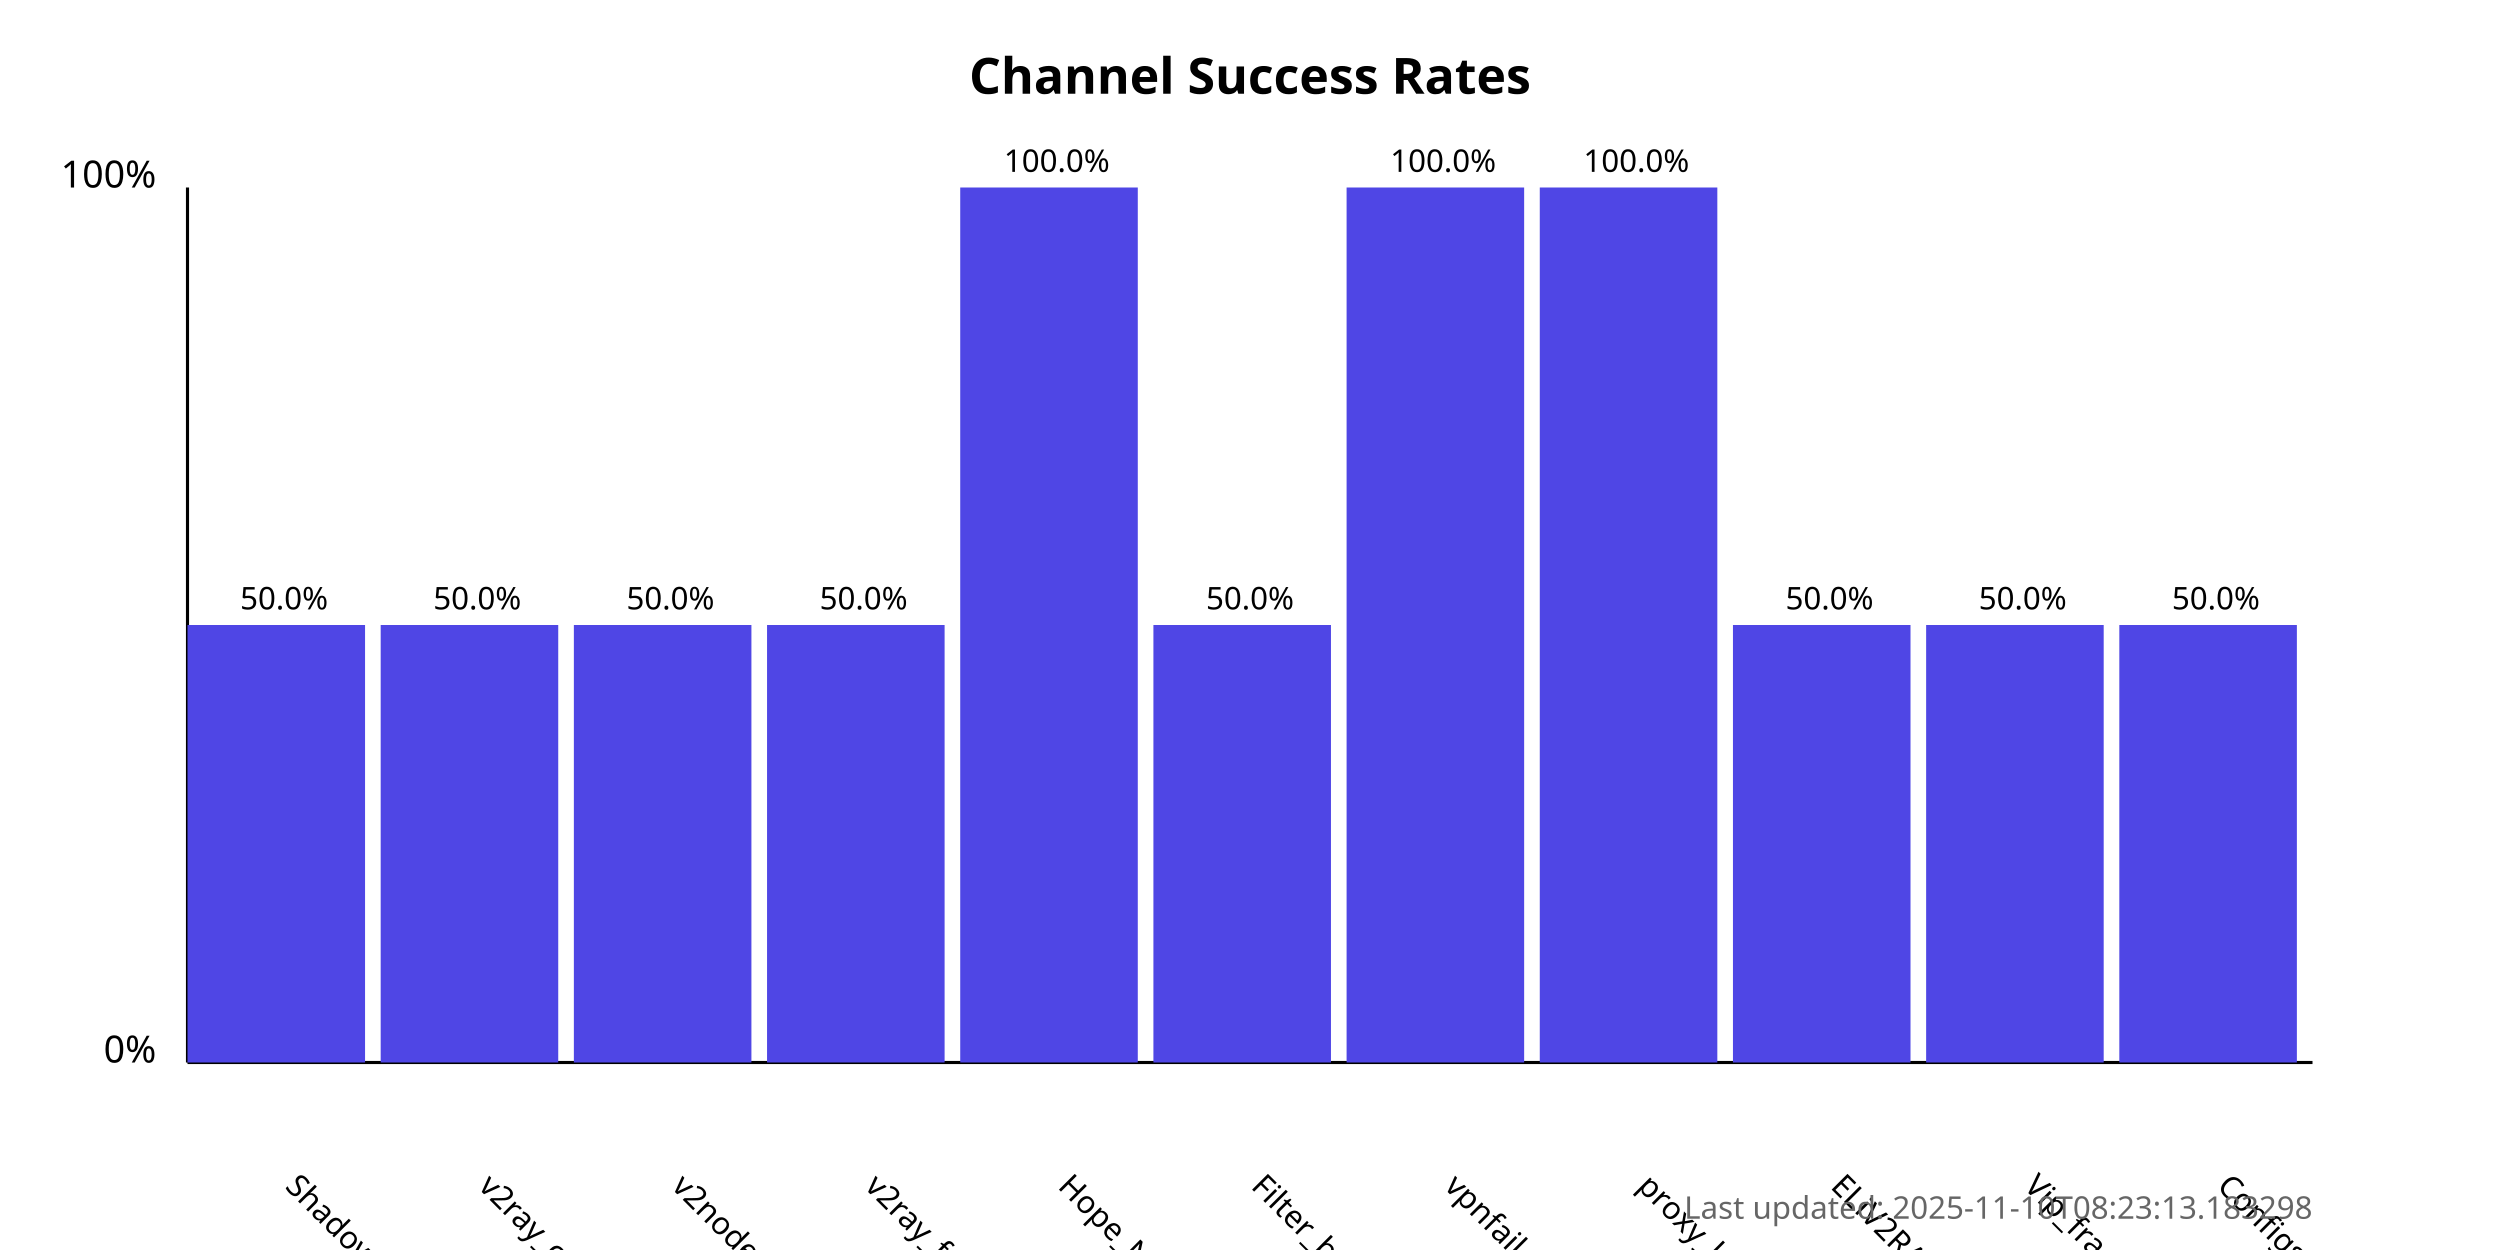
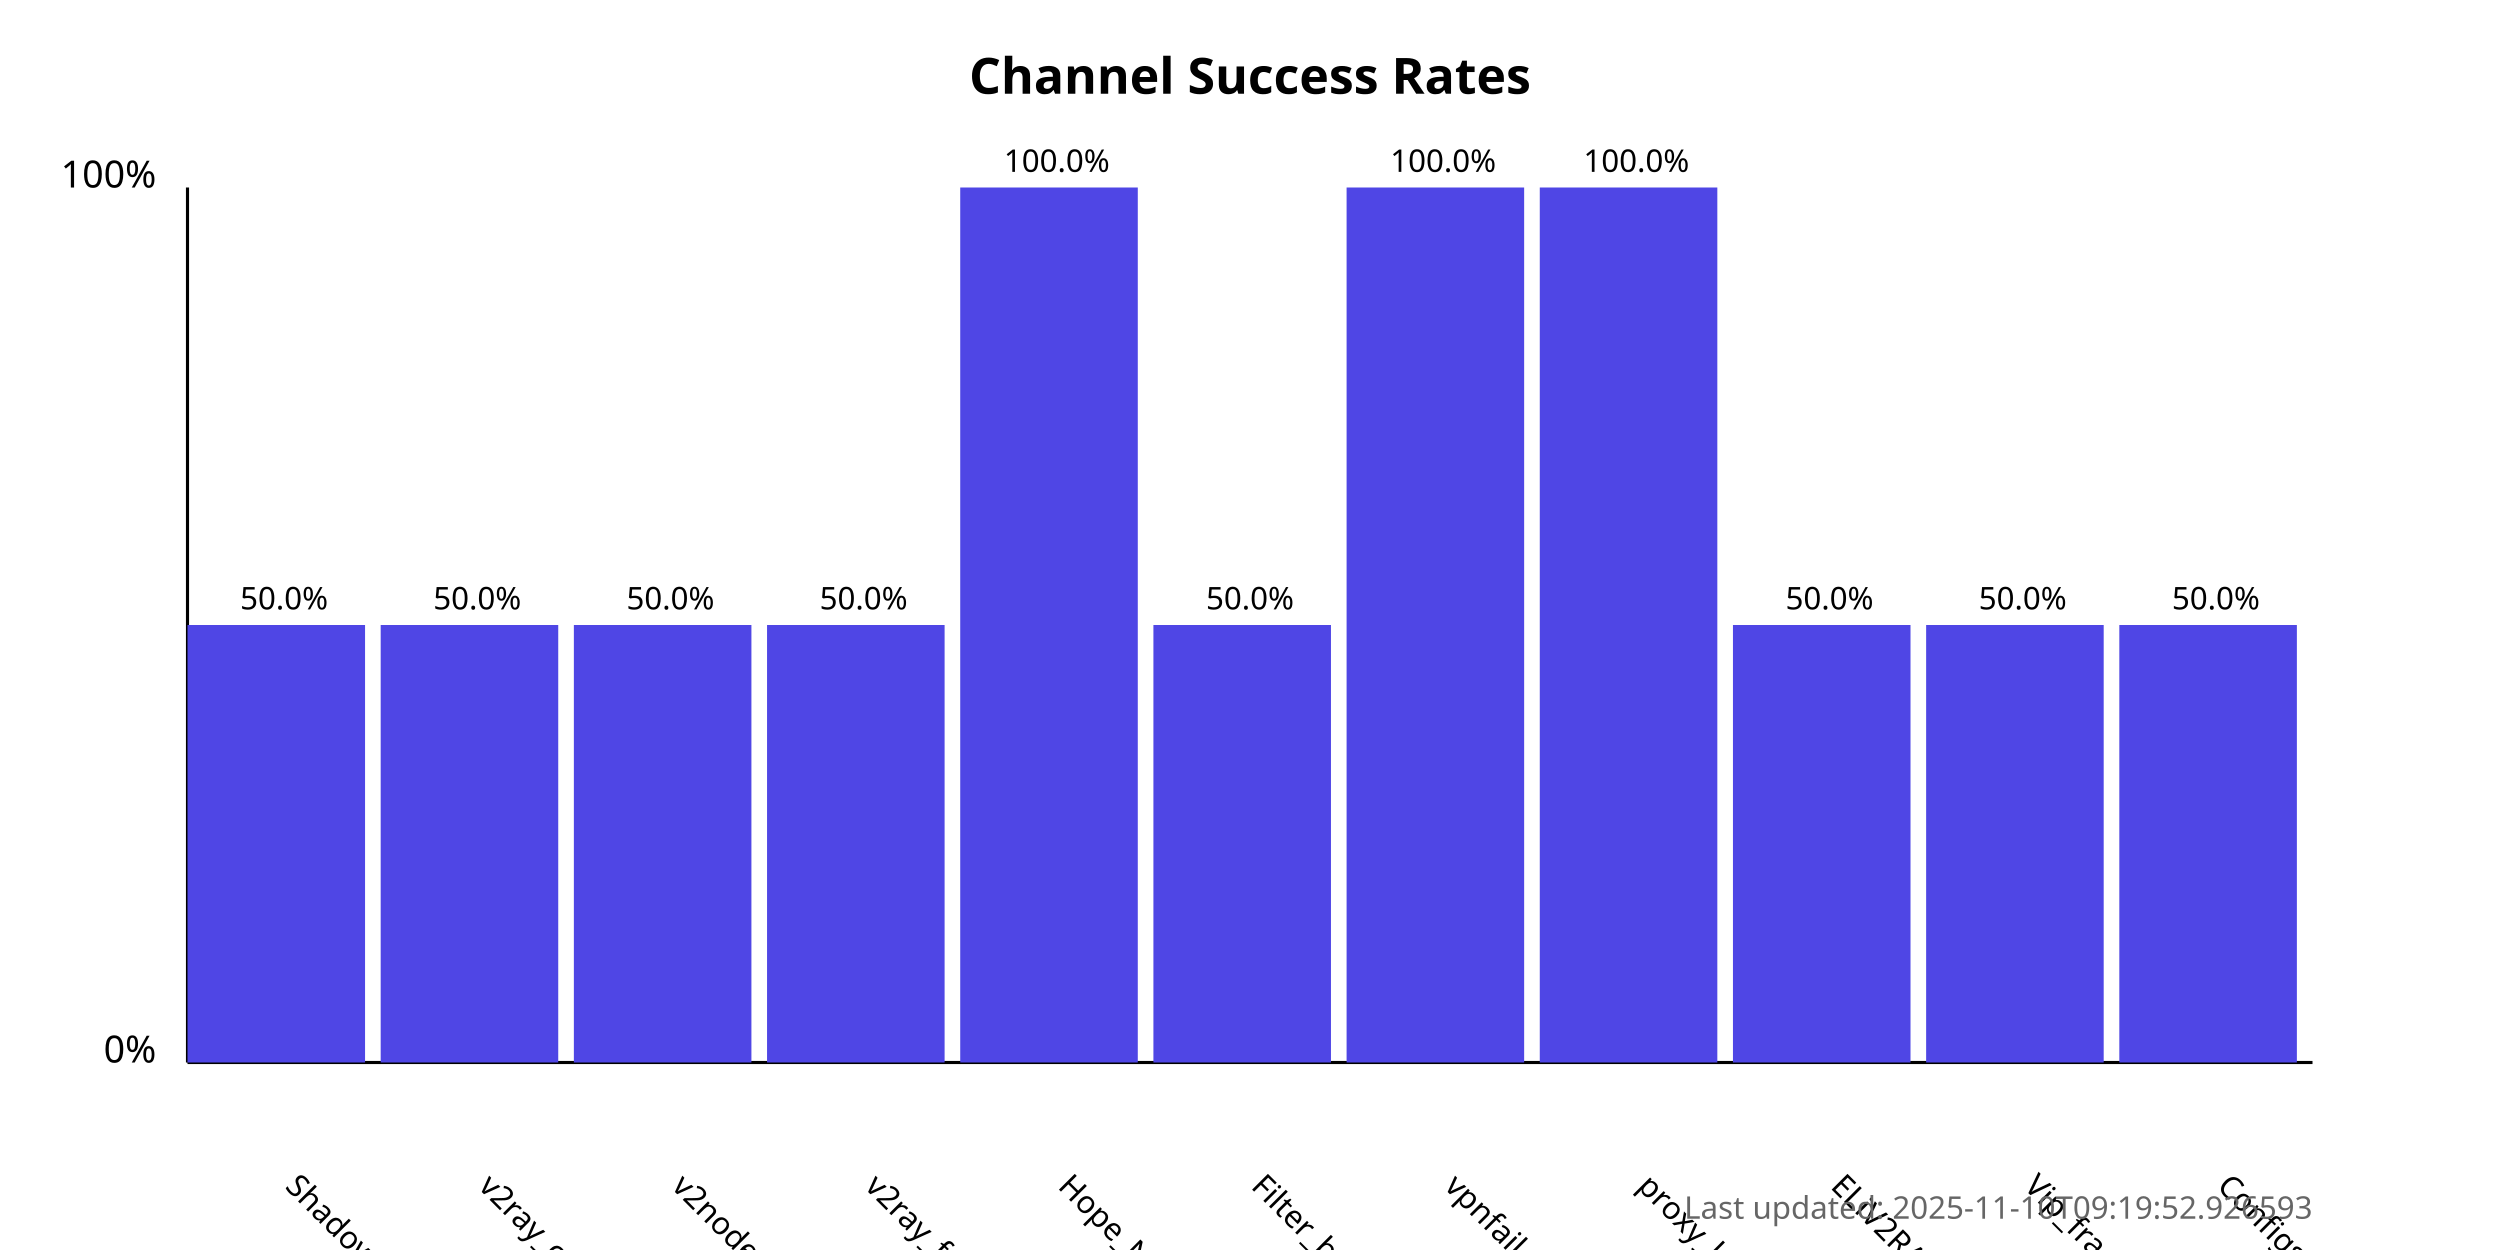
<svg xmlns="http://www.w3.org/2000/svg" width="800" height="400">
  <style>
            .chart-title { font: bold 16px sans-serif; }
            .axis-label { font: 12px sans-serif; }
            .tick-label { font: 10px sans-serif; }
            .bar { fill: #4f46e5; }
            .bar:hover { fill: #6366f1; }
            .timestamp { font: 10px sans-serif; fill: #666; }
        </style>
  <text x="400.0" y="30" text-anchor="middle" class="chart-title">
            Channel Success Rates
        </text>
  <line x1="60" y1="340" x2="60" y2="60" stroke="black" stroke-width="1" />
  <line x1="60" y1="340" x2="740" y2="340" stroke="black" stroke-width="1" />
  <text x="50" y="340" text-anchor="end" class="axis-label">0%</text>
  <text x="50" y="60" text-anchor="end" class="axis-label">100%</text>
  <g>
    <rect x="60" y="200.0" width="56.818" height="140.0" class="bar" />
    <text x="90.909" y="380" transform="rotate(45, 90.90909, 380)" text-anchor="start" class="tick-label">
                ShadowProxy66
            </text>
    <text x="90.909" y="195.0" text-anchor="middle" class="tick-label">
                50.0%
            </text>
  </g>
  <g>
    <rect x="121.818" y="200.0" width="56.818" height="140.0" class="bar" />
    <text x="152.727" y="380" transform="rotate(45, 152.7273, 380)" text-anchor="start" class="tick-label">
                v2ray_configs_pool
            </text>
    <text x="152.727" y="195.0" text-anchor="middle" class="tick-label">
                50.0%
            </text>
  </g>
  <g>
    <rect x="183.636" y="200.0" width="56.818" height="140.0" class="bar" />
    <text x="214.545" y="380" transform="rotate(45, 214.5455, 380)" text-anchor="start" class="tick-label">
                v2nodes
            </text>
    <text x="214.545" y="195.0" text-anchor="middle" class="tick-label">
                50.0%
            </text>
  </g>
  <g>
    <rect x="245.455" y="200.0" width="56.818" height="140.0" class="bar" />
    <text x="276.364" y="380" transform="rotate(45, 276.3636, 380)" text-anchor="start" class="tick-label">
                v2ray_free_conf
            </text>
    <text x="276.364" y="195.0" text-anchor="middle" class="tick-label">
                50.0%
            </text>
  </g>
  <g>
    <rect x="307.273" y="60.0" width="56.818" height="280.0" class="bar" />
    <text x="338.182" y="380" transform="rotate(45, 338.1818, 380)" text-anchor="start" class="tick-label">
                Hope_Net
            </text>
    <text x="338.182" y="55.0" text-anchor="middle" class="tick-label">
                100.0%
            </text>
  </g>
  <g>
    <rect x="369.091" y="200.0" width="56.818" height="140.0" class="bar" />
    <text x="400.0" y="380" transform="rotate(45, 400.0, 380)" text-anchor="start" class="tick-label">
                Filter_breaker
            </text>
    <text x="400.0" y="195.0" text-anchor="middle" class="tick-label">
                50.0%
            </text>
  </g>
  <g>
    <rect x="430.909" y="60.0" width="56.818" height="280.0" class="bar" />
    <text x="461.818" y="380" transform="rotate(45, 461.8182, 380)" text-anchor="start" class="tick-label">
                vpnfail_vless
            </text>
    <text x="461.818" y="55.0" text-anchor="middle" class="tick-label">
                100.0%
            </text>
  </g>
  <g>
    <rect x="492.727" y="60.0" width="56.818" height="280.0" class="bar" />
    <text x="523.636" y="380" transform="rotate(45, 523.6364, 380)" text-anchor="start" class="tick-label">
                proxy_kafee
            </text>
    <text x="523.636" y="55.0" text-anchor="middle" class="tick-label">
                100.0%
            </text>
  </g>
  <g>
    <rect x="554.545" y="200.0" width="56.818" height="140.0" class="bar" />
    <text x="585.455" y="380" transform="rotate(45, 585.4545, 380)" text-anchor="start" class="tick-label">
                ELiV2RAY
            </text>
    <text x="585.455" y="195.0" text-anchor="middle" class="tick-label">
                50.0%
            </text>
  </g>
  <g>
    <rect x="616.364" y="200.0" width="56.818" height="140.0" class="bar" />
    <text x="647.273" y="380" transform="rotate(45, 647.2727, 380)" text-anchor="start" class="tick-label">
                Vip_fragment_v2ray
            </text>
    <text x="647.273" y="195.0" text-anchor="middle" class="tick-label">
                50.0%
            </text>
  </g>
  <g>
    <rect x="678.182" y="200.0" width="56.818" height="140.0" class="bar" />
    <text x="709.091" y="380" transform="rotate(45, 709.0909, 380)" text-anchor="start" class="tick-label">
                ConfigsHubPlus
            </text>
    <text x="709.091" y="195.0" text-anchor="middle" class="tick-label">
                50.0%
            </text>
  </g>
  <text x="740" y="390" text-anchor="end" class="timestamp">
-             Last updated: 2025-11-10T08:23:13.183298
+             Last updated: 2025-11-10T09:19:52.926593
        </text>
</svg>
